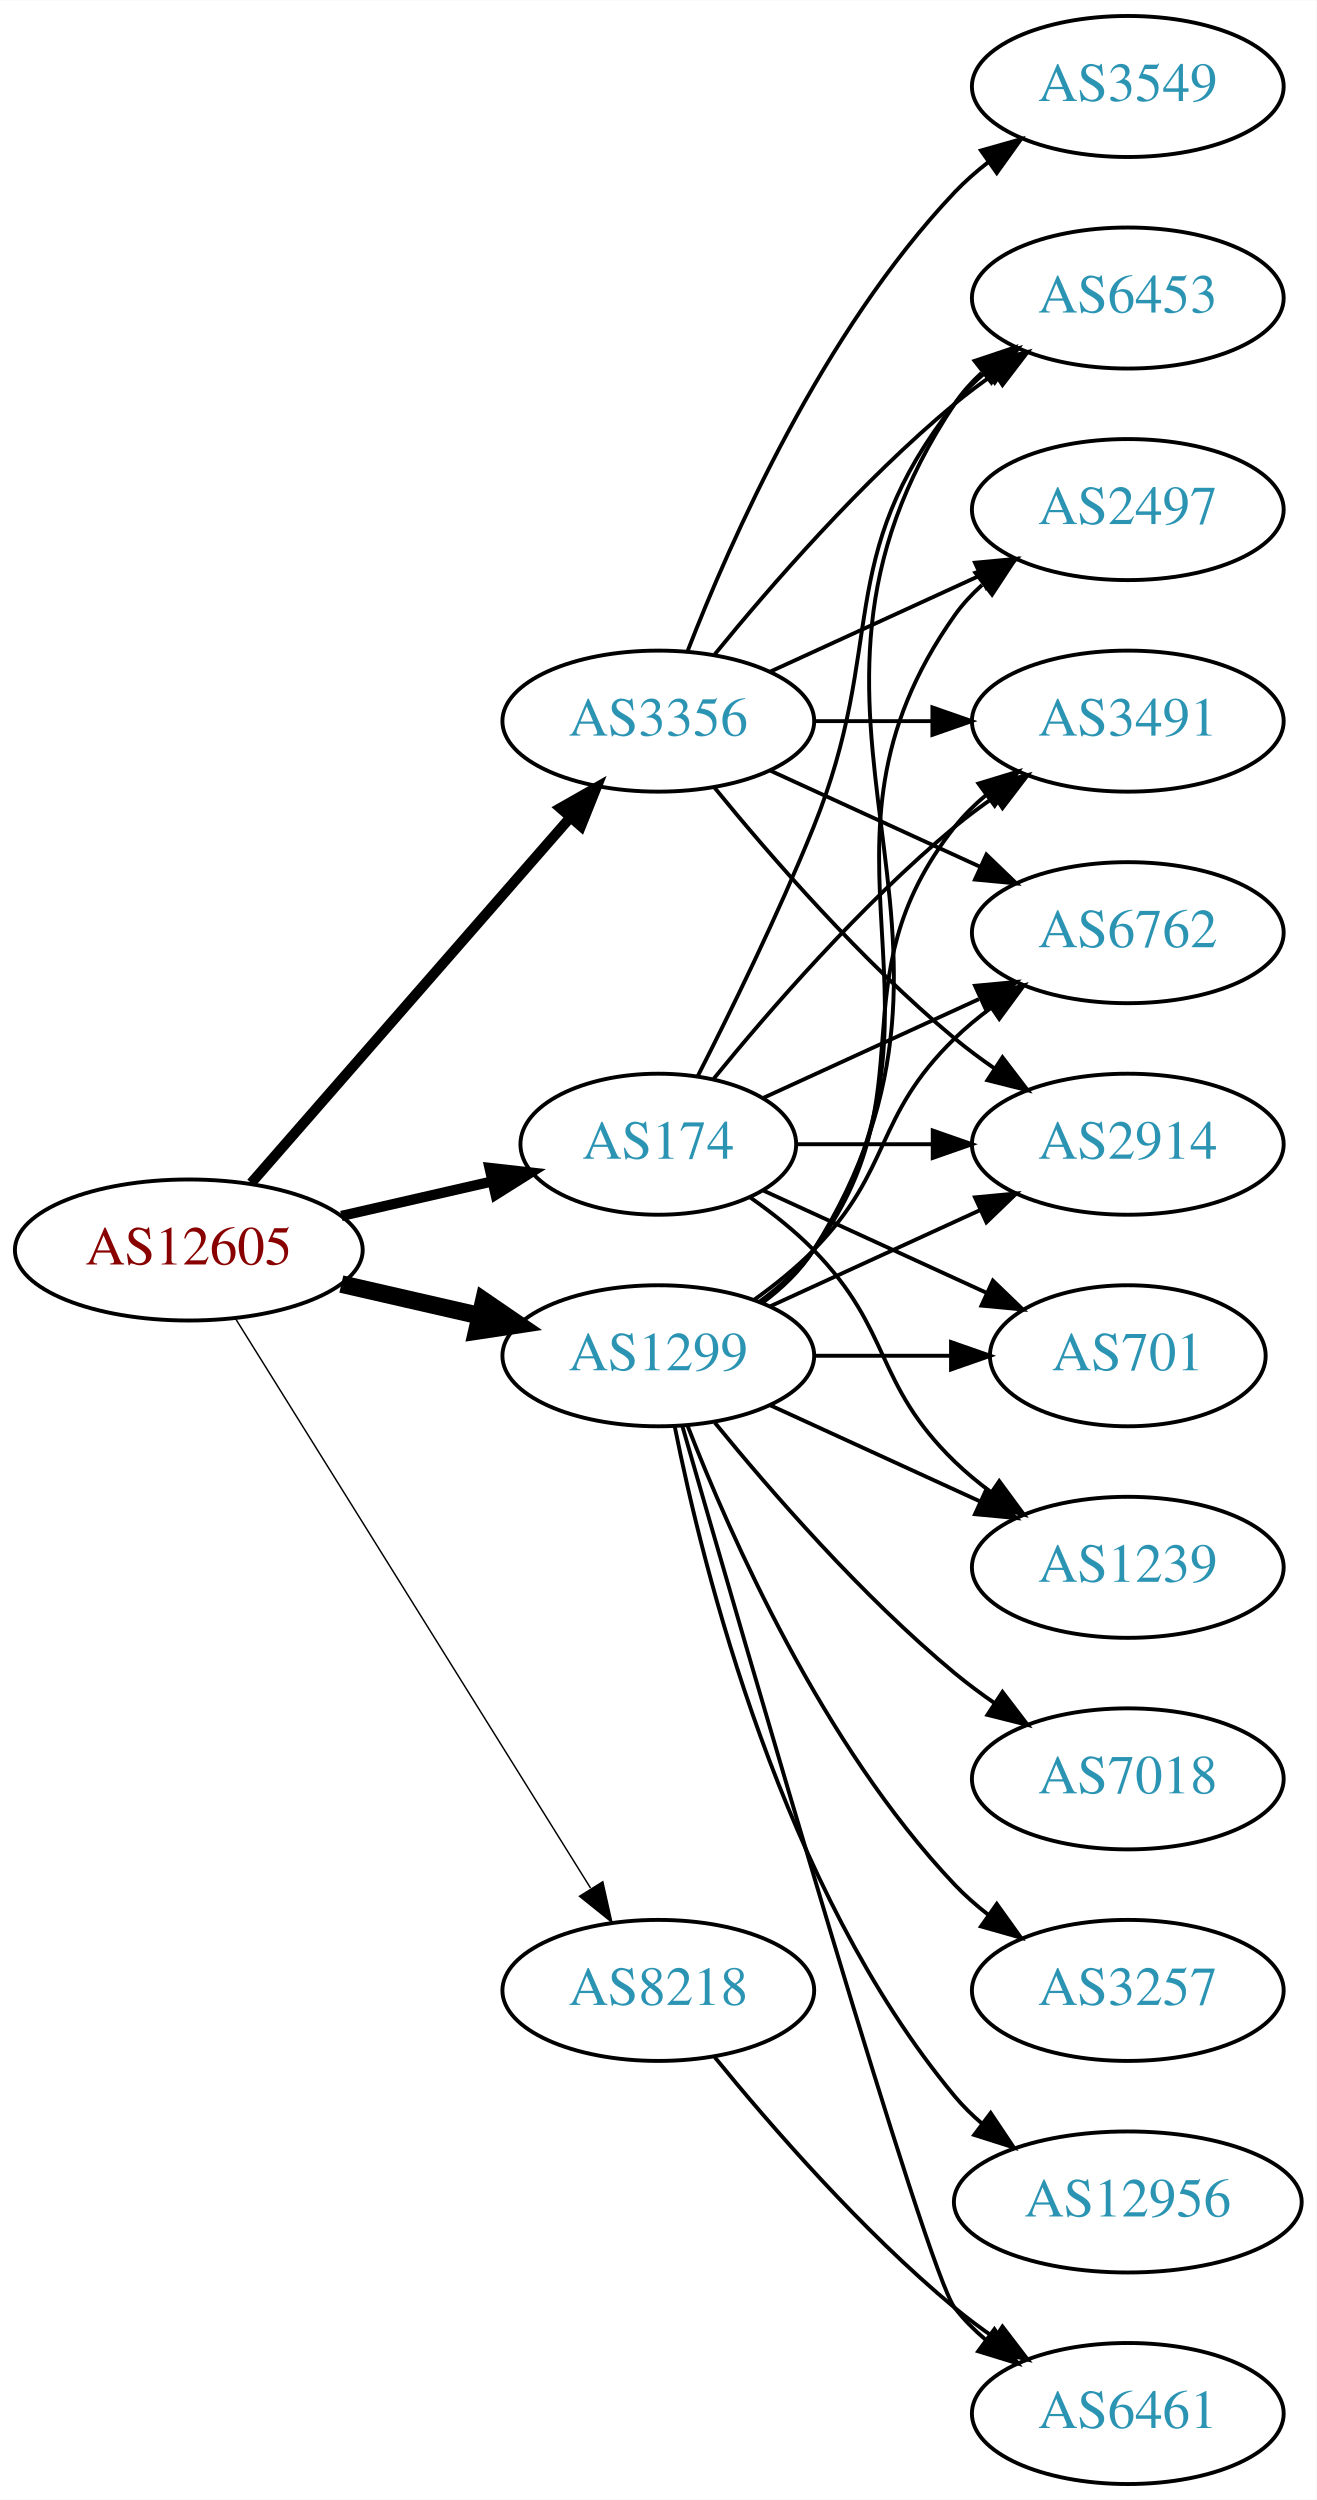
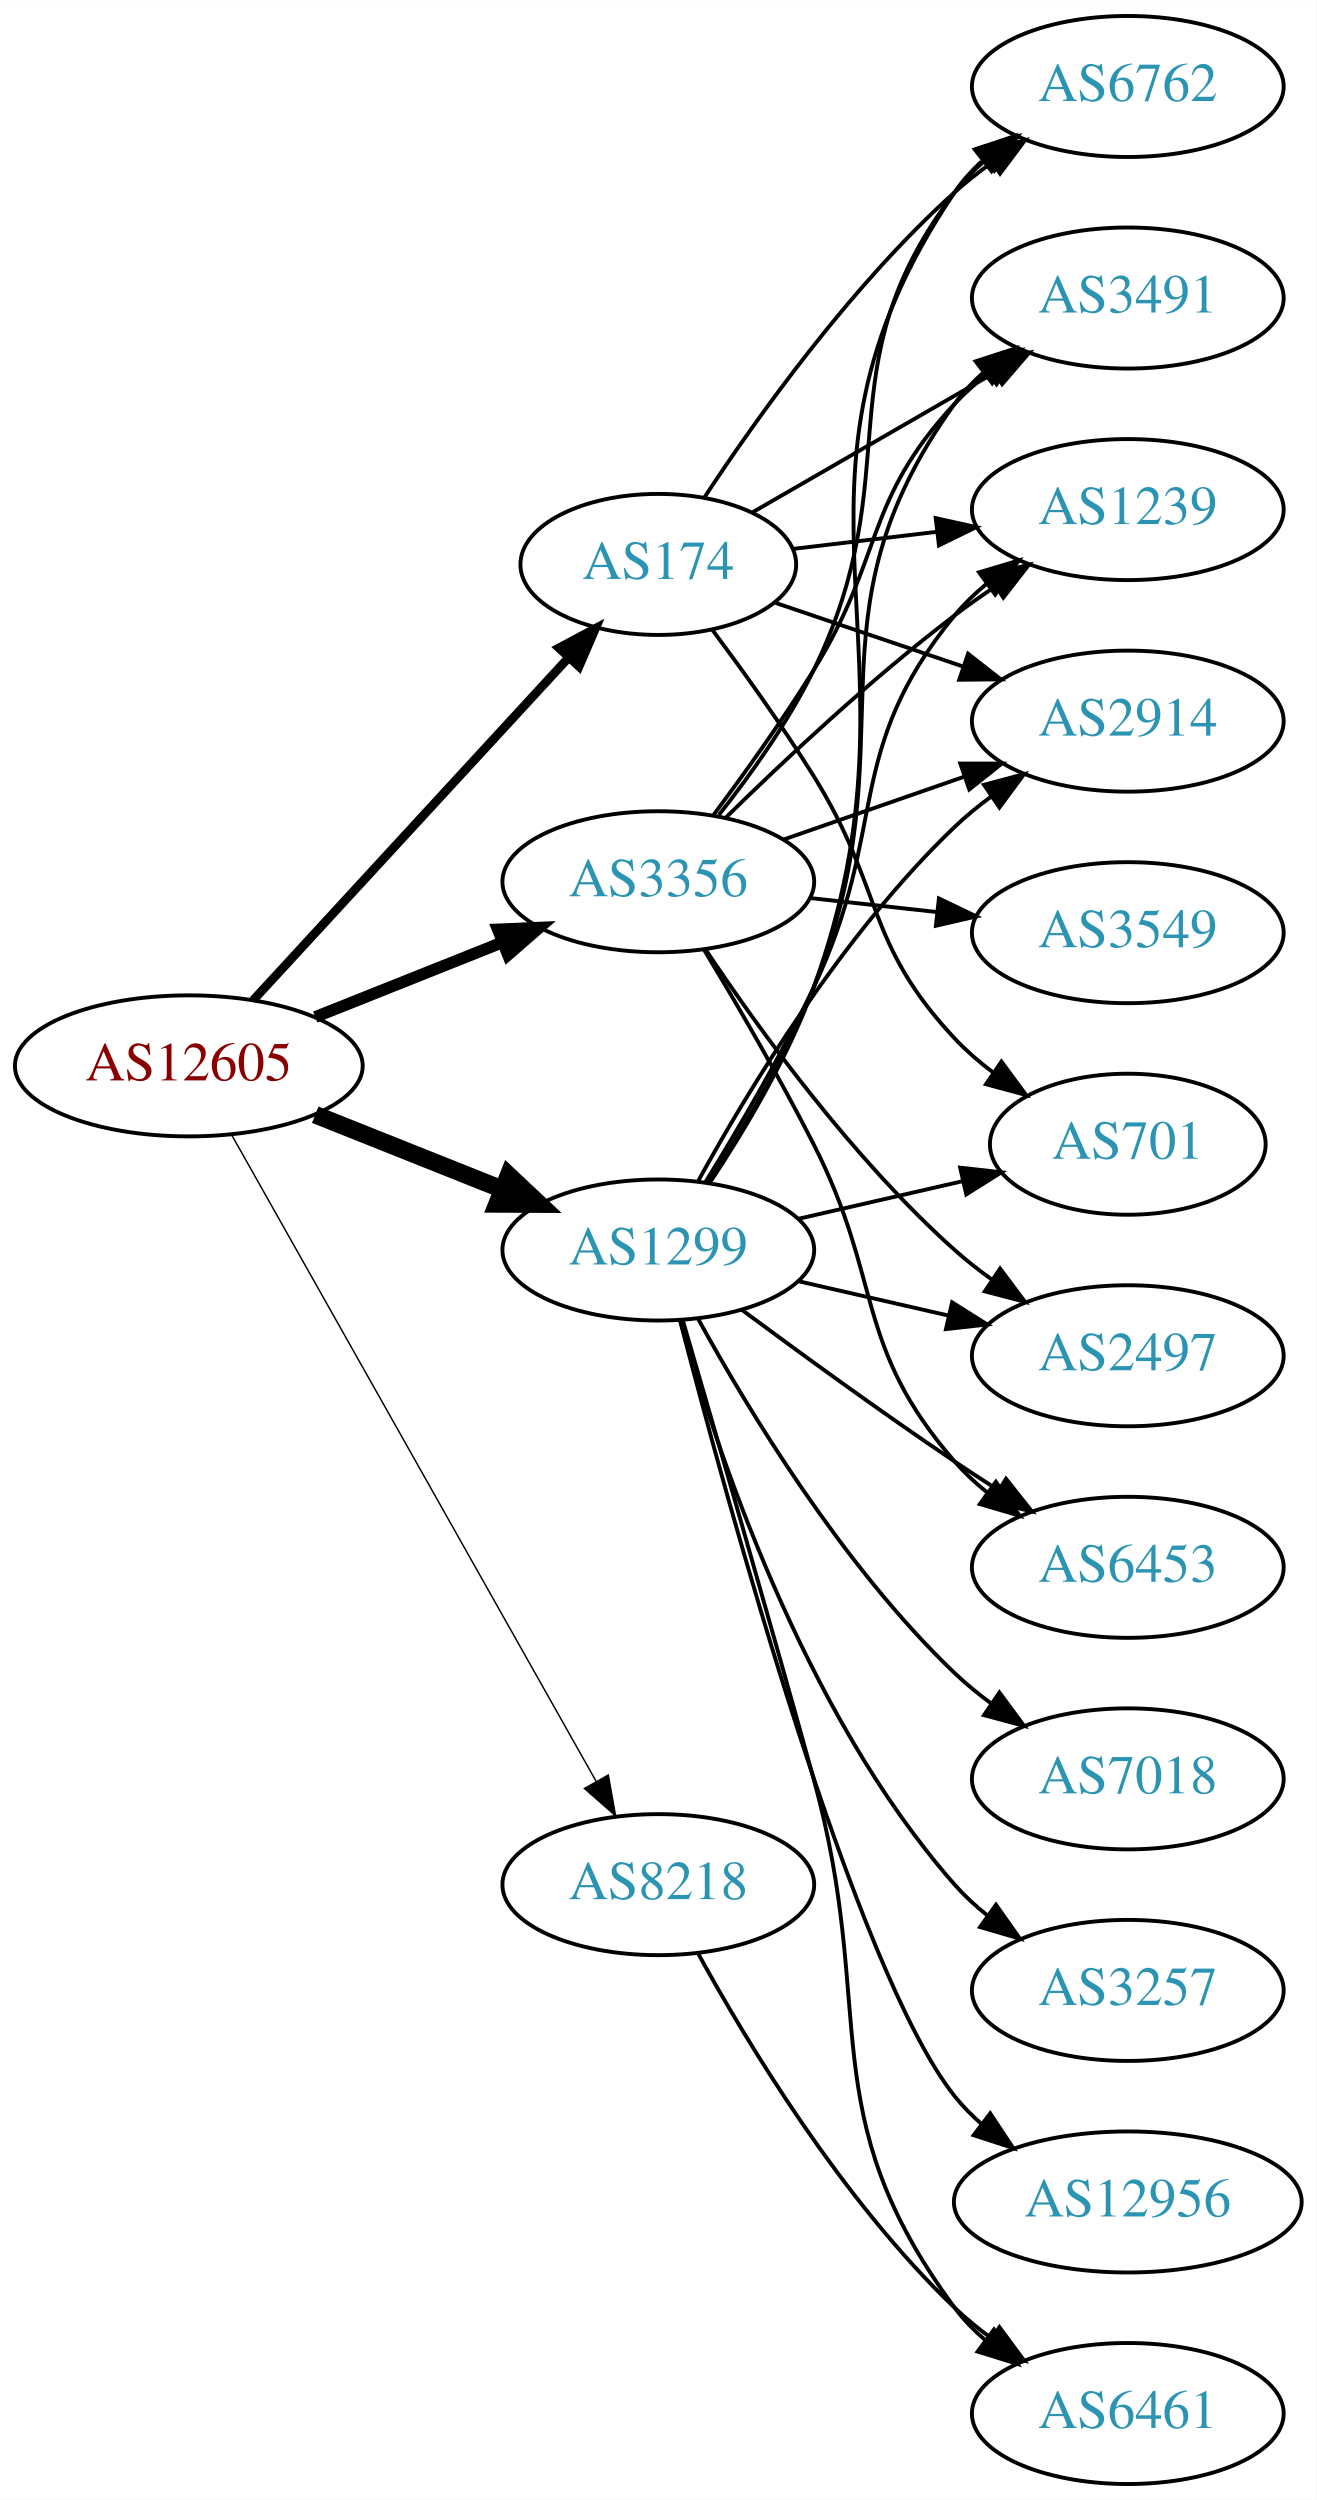
<svg xmlns="http://www.w3.org/2000/svg" xmlns:xlink="http://www.w3.org/1999/xlink" width="336pt" height="638pt" viewBox="0.00 0.00 336.08 638.00">
  <g id="graph0" class="graph" transform="scale(1 1) rotate(0) translate(4 634)">
    <polygon fill="white" stroke="none" points="-4,4 -4,-634 332.077,-634 332.077,4 -4,4" />
    <g id="node1" class="node">
      <g id="a_node1">
        <a xlink:href="/asn/12605" xlink:title="AS12605 ~ Linz, Austria [AT]">
-           <ellipse fill="#ffffff" stroke="black" cx="44.196" cy="-315" rx="44.393" ry="18" />
-           <text text-anchor="middle" x="44.196" y="-311.3" font-family="Times,serif" font-size="14.00" fill="#880000">AS12605</text>
+           <ellipse fill="#ffffff" stroke="black" cx="44.196" cy="-362" rx="44.393" ry="18" />
+           <text text-anchor="middle" x="44.196" y="-358.3" font-family="Times,serif" font-size="14.00" fill="#880000">AS12605</text>
        </a>
      </g>
    </g>
    <g id="node2" class="node">
      <g id="a_node2">
        <a xlink:href="/asn/174" xlink:title="AS174 ~ Cogent Communications [US]">
-           <ellipse fill="#ffffff" stroke="black" cx="164.039" cy="-342" rx="35.194" ry="18" />
-           <text text-anchor="middle" x="164.039" y="-338.3" font-family="Times,serif" font-size="14.00" fill="#2c94b3">AS174</text>
+           <ellipse fill="#ffffff" stroke="black" cx="164.039" cy="-490" rx="35.194" ry="18" />
+           <text text-anchor="middle" x="164.039" y="-486.3" font-family="Times,serif" font-size="14.00" fill="#2c94b3">AS174</text>
        </a>
      </g>
    </g>
    <g id="edge1" class="edge">
-       <path fill="none" stroke="black" stroke-width="2.625" d="M83.131,-323.692C95.448,-326.514 109.172,-329.658 121.723,-332.534" />
-       <polygon fill="black" stroke="black" stroke-width="2.625" points="120.959,-335.949 131.488,-334.771 122.522,-329.126 120.959,-335.949" />
+       <path fill="none" stroke="black" stroke-width="2.25" d="M60.602,-378.734C81.182,-401.088 117.765,-440.824 141.187,-466.265" />
+       <polygon fill="black" stroke="black" stroke-width="2.25" points="138.653,-468.68 148.002,-473.667 143.803,-463.939 138.653,-468.68" />
    </g>
    <g id="node3" class="node">
      <g id="a_node3">
        <a xlink:href="/asn/1299" xlink:title="AS1299 ~ Telia Carrier [EU]">
-           <ellipse fill="#ffffff" stroke="black" cx="164.039" cy="-288" rx="39.794" ry="18" />
-           <text text-anchor="middle" x="164.039" y="-284.3" font-family="Times,serif" font-size="14.00" fill="#2c94b3">AS1299</text>
+           <ellipse fill="#ffffff" stroke="black" cx="164.039" cy="-315" rx="39.794" ry="18" />
+           <text text-anchor="middle" x="164.039" y="-311.3" font-family="Times,serif" font-size="14.00" fill="#2c94b3">AS1299</text>
        </a>
      </g>
    </g>
    <g id="edge2" class="edge">
-       <path fill="none" stroke="black" stroke-width="4.5" d="M83.131,-306.308C94.371,-303.733 106.784,-300.889 118.407,-298.226" />
-       <polygon fill="black" stroke="black" stroke-width="4.5" points="119.501,-302.015 128.369,-295.943 117.742,-294.339 119.501,-302.015" />
+       <path fill="none" stroke="black" stroke-width="4.5" d="M76.466,-349.528C91.148,-343.673 108.791,-336.636 124.309,-330.447" />
+       <polygon fill="black" stroke="black" stroke-width="4.5" points="125.821,-334.083 133.651,-326.721 122.904,-326.768 125.821,-334.083" />
    </g>
    <g id="node4" class="node">
      <g id="a_node4">
        <a xlink:href="/asn/3356" xlink:title="AS3356 ~ Level 3 Parent, LLC [US]">
-           <ellipse fill="#ffffff" stroke="black" cx="164.039" cy="-450" rx="39.794" ry="18" />
-           <text text-anchor="middle" x="164.039" y="-446.3" font-family="Times,serif" font-size="14.00" fill="#2c94b3">AS3356</text>
+           <ellipse fill="#ffffff" stroke="black" cx="164.039" cy="-409" rx="39.794" ry="18" />
+           <text text-anchor="middle" x="164.039" y="-405.3" font-family="Times,serif" font-size="14.00" fill="#2c94b3">AS3356</text>
        </a>
      </g>
    </g>
    <g id="edge3" class="edge">
-       <path fill="none" stroke="black" stroke-width="2.625" d="M60.121,-332.098C80.663,-355.631 117.782,-398.155 141.379,-425.187" />
-       <polygon fill="black" stroke="black" stroke-width="2.625" points="139.022,-427.809 148.235,-433.041 144.296,-423.206 139.022,-427.809" />
+       <path fill="none" stroke="black" stroke-width="3" d="M76.466,-374.472C91.148,-380.327 108.791,-387.364 124.309,-393.553" />
+       <polygon fill="black" stroke="black" stroke-width="3" points="123.066,-396.825 133.651,-397.279 125.659,-390.323 123.066,-396.825" />
    </g>
    <g id="node5" class="node">
      <g id="a_node5">
        <a xlink:href="/asn/8218" xlink:title="AS8218 ~ legacy Neotelecoms [FR]">
-           <ellipse fill="#ffffff" stroke="black" cx="164.039" cy="-126" rx="39.794" ry="18" />
-           <text text-anchor="middle" x="164.039" y="-122.3" font-family="Times,serif" font-size="14.00" fill="#2c94b3">AS8218</text>
+           <ellipse fill="#ffffff" stroke="black" cx="164.039" cy="-153" rx="39.794" ry="18" />
+           <text text-anchor="middle" x="164.039" y="-149.3" font-family="Times,serif" font-size="14.00" fill="#2c94b3">AS8218</text>
        </a>
      </g>
    </g>
    <g id="edge4" class="edge">
-       <path fill="none" stroke="black" stroke-width="0.375" d="M56.071,-297.558C76.855,-264.225 122.315,-191.314 146.744,-152.134" />
-       <polygon fill="black" stroke="black" stroke-width="0.375" points="149.869,-153.737 152.19,-143.4 143.929,-150.034 149.869,-153.737" />
+       <path fill="none" stroke="black" stroke-width="0.375" d="M55.041,-344.54C75.706,-307.888 123.713,-222.746 148.159,-179.39" />
+       <polygon fill="black" stroke="black" stroke-width="0.375" points="151.277,-180.987 153.139,-170.557 145.179,-177.549 151.277,-180.987" />
    </g>
    <g id="node6" class="node">
      <g id="a_node6">
-         <a xlink:href="/asn/3491" xlink:title="AS3491 ~ PCCW Global, Inc. [US]">
-           <ellipse fill="#ffffff" stroke="black" cx="283.881" cy="-450" rx="39.794" ry="18" />
-           <text text-anchor="middle" x="283.881" y="-446.3" font-family="Times,serif" font-size="14.00" fill="#2c94b3">AS3491</text>
+         <a xlink:href="/asn/6762" xlink:title="AS6762 ~ TELECOM ITALIA SPARKLE S.p.A. [IT]">
+           <ellipse fill="#ffffff" stroke="black" cx="283.881" cy="-612" rx="39.794" ry="18" />
+           <text text-anchor="middle" x="283.881" y="-608.3" font-family="Times,serif" font-size="14.00" fill="#2c94b3">AS6762</text>
        </a>
      </g>
    </g>
    <g id="edge5" class="edge">
-       <path fill="none" stroke="black" d="M178.196,-358.743C192.281,-376.039 215.84,-403.223 239.685,-423 242.901,-425.668 246.402,-428.27 249.972,-430.741" />
-       <polygon fill="black" stroke="black" points="248.05,-433.666 258.329,-436.236 251.896,-427.817 248.05,-433.666" />
+       <path fill="none" stroke="black" d="M175.904,-507.252C189.227,-527.5 213.311,-561.315 239.685,-585 242.636,-587.65 245.878,-590.2 249.22,-592.604" />
+       <polygon fill="black" stroke="black" points="247.368,-595.576 257.62,-598.251 251.274,-589.767 247.368,-595.576" />
    </g>
    <g id="node7" class="node">
      <g id="a_node7">
-         <a xlink:href="/asn/6762" xlink:title="AS6762 ~ TELECOM ITALIA SPARKLE S.p.A. [IT]">
-           <ellipse fill="#ffffff" stroke="black" cx="283.881" cy="-396" rx="39.794" ry="18" />
-           <text text-anchor="middle" x="283.881" y="-392.3" font-family="Times,serif" font-size="14.00" fill="#2c94b3">AS6762</text>
+         <a xlink:href="/asn/3491" xlink:title="AS3491 ~ PCCW Global, Inc. [US]">
+           <ellipse fill="#ffffff" stroke="black" cx="283.881" cy="-558" rx="39.794" ry="18" />
+           <text text-anchor="middle" x="283.881" y="-554.3" font-family="Times,serif" font-size="14.00" fill="#2c94b3">AS3491</text>
        </a>
      </g>
    </g>
    <g id="edge6" class="edge">
-       <path fill="none" stroke="black" d="M190.9,-353.851C207.02,-361.238 228.023,-370.862 245.888,-379.048" />
-       <polygon fill="black" stroke="black" points="244.89,-382.441 255.439,-383.425 247.806,-376.077 244.89,-382.441" />
+       <path fill="none" stroke="black" d="M188.04,-503.273C205.698,-513.462 230.315,-527.667 250.045,-539.052" />
+       <polygon fill="black" stroke="black" points="248.312,-542.093 258.723,-544.06 251.811,-536.03 248.312,-542.093" />
    </g>
    <g id="node8" class="node">
      <g id="a_node8">
-         <a xlink:href="/asn/2914" xlink:title="AS2914 ~ NTT America, Inc. [US]">
-           <ellipse fill="#ffffff" stroke="black" cx="283.881" cy="-342" rx="39.794" ry="18" />
-           <text text-anchor="middle" x="283.881" y="-338.3" font-family="Times,serif" font-size="14.00" fill="#2c94b3">AS2914</text>
+         <a xlink:href="/asn/1239" xlink:title="AS1239 ~ Sprint [US]">
+           <ellipse fill="#ffffff" stroke="black" cx="283.881" cy="-504" rx="39.794" ry="18" />
+           <text text-anchor="middle" x="283.881" y="-500.3" font-family="Times,serif" font-size="14.00" fill="#2c94b3">AS1239</text>
        </a>
      </g>
    </g>
    <g id="edge7" class="edge">
-       <path fill="none" stroke="black" d="M199.44,-342C210.264,-342 222.432,-342 234.059,-342" />
-       <polygon fill="black" stroke="black" points="234.09,-345.5 244.09,-342 234.09,-338.5 234.09,-345.5" />
+       <path fill="none" stroke="black" d="M198.492,-493.974C209.869,-495.326 222.814,-496.864 235.09,-498.322" />
+       <polygon fill="black" stroke="black" points="234.852,-501.819 245.195,-499.523 235.678,-494.867 234.852,-501.819" />
    </g>
    <g id="node9" class="node">
      <g id="a_node9">
        <a xlink:href="/asn/701" xlink:title="AS701 ~ UUNET [US]">
-           <ellipse fill="#ffffff" stroke="black" cx="283.881" cy="-288" rx="35.194" ry="18" />
-           <text text-anchor="middle" x="283.881" y="-284.3" font-family="Times,serif" font-size="14.00" fill="#2c94b3">AS701</text>
+           <ellipse fill="#ffffff" stroke="black" cx="283.881" cy="-342" rx="35.194" ry="18" />
+           <text text-anchor="middle" x="283.881" y="-338.3" font-family="Times,serif" font-size="14.00" fill="#2c94b3">AS701</text>
        </a>
      </g>
    </g>
    <g id="edge8" class="edge">
-       <path fill="none" stroke="black" d="M190.9,-330.149C207.631,-322.482 229.621,-312.406 247.905,-304.028" />
-       <polygon fill="black" stroke="black" points="249.448,-307.171 257.08,-299.823 246.531,-300.807 249.448,-307.171" />
+       <path fill="none" stroke="black" d="M177.793,-473.357C185.616,-462.87 195.639,-448.917 203.685,-436 221.559,-407.308 216.579,-393.674 239.685,-369 242.609,-365.877 245.971,-362.971 249.5,-360.31" />
+       <polygon fill="black" stroke="black" points="251.63,-363.094 257.912,-354.562 247.681,-357.314 251.63,-363.094" />
    </g>
    <g id="node10" class="node">
      <g id="a_node10">
-         <a xlink:href="/asn/1239" xlink:title="AS1239 ~ Sprint [US]">
-           <ellipse fill="#ffffff" stroke="black" cx="283.881" cy="-234" rx="39.794" ry="18" />
-           <text text-anchor="middle" x="283.881" y="-230.3" font-family="Times,serif" font-size="14.00" fill="#2c94b3">AS1239</text>
+         <a xlink:href="/asn/2914" xlink:title="AS2914 ~ NTT America, Inc. [US]">
+           <ellipse fill="#ffffff" stroke="black" cx="283.881" cy="-450" rx="39.794" ry="18" />
+           <text text-anchor="middle" x="283.881" y="-446.3" font-family="Times,serif" font-size="14.00" fill="#2c94b3">AS2914</text>
        </a>
      </g>
    </g>
    <g id="edge9" class="edge">
-       <path fill="none" stroke="black" d="M187.422,-328.468C193.063,-324.51 198.877,-319.914 203.685,-315 223.858,-294.383 218.992,-281.094 239.685,-261 242.53,-258.237 245.704,-255.614 249.004,-253.166" />
-       <polygon fill="black" stroke="black" points="251.07,-255.994 257.352,-247.462 247.121,-250.214 251.07,-255.994" />
+       <path fill="none" stroke="black" d="M193.866,-480.215C208.312,-475.312 226.056,-469.289 241.89,-463.914" />
+       <polygon fill="black" stroke="black" points="243.112,-467.195 251.456,-460.667 240.862,-460.567 243.112,-467.195" />
+     </g>
+     <g id="edge17" class="edge">
+       <path fill="none" stroke="black" d="M177.139,-332.092C185.824,-345.166 197.112,-363.957 203.685,-382 235.049,-468.095 188.414,-509.057 239.685,-585 241.615,-587.859 243.959,-590.473 246.547,-592.851" />
+       <polygon fill="black" stroke="black" points="244.818,-595.938 254.87,-599.284 249.099,-590.399 244.818,-595.938" />
+     </g>
+     <g id="edge20" class="edge">
+       <path fill="none" stroke="black" d="M176.816,-332.215C185.336,-345.352 196.56,-364.168 203.685,-382 228.963,-445.264 199.845,-475.735 239.685,-531 241.765,-533.885 244.258,-536.53 246.982,-538.94" />
+       <polygon fill="black" stroke="black" points="245.038,-541.858 255.122,-545.108 249.266,-536.279 245.038,-541.858" />
+     </g>
+     <g id="edge19" class="edge">
+       <path fill="none" stroke="black" d="M176.001,-332.218C184.209,-345.512 195.401,-364.527 203.685,-382 223.028,-422.799 211.042,-442.096 239.685,-477 242.069,-479.906 244.853,-482.59 247.837,-485.048" />
+       <polygon fill="black" stroke="black" points="245.918,-487.98 256.068,-491.017 250.027,-482.313 245.918,-487.98" />
+     </g>
+     <g id="edge16" class="edge">
+       <path fill="none" stroke="black" d="M199.758,-322.955C212.85,-325.955 227.873,-329.396 241.513,-332.522" />
+       <polygon fill="black" stroke="black" points="241.091,-336.016 251.621,-334.838 242.655,-329.193 241.091,-336.016" />
+     </g>
+     <g id="edge10" class="edge">
+       <path fill="none" stroke="black" d="M174.28,-332.713C186.825,-355.561 211.002,-395.611 239.685,-423 242.553,-425.739 245.742,-428.347 249.051,-430.785" />
+       <polygon fill="black" stroke="black" points="247.175,-433.742 257.411,-436.477 251.114,-427.956 247.175,-433.742" />
    </g>
    <g id="node11" class="node">
      <g id="a_node11">
-         <a xlink:href="/asn/6453" xlink:title="AS6453 ~ TATA COMMUNICATIONS (AMERICA) INC [US]">
-           <ellipse fill="#ffffff" stroke="black" cx="283.881" cy="-558" rx="39.794" ry="18" />
-           <text text-anchor="middle" x="283.881" y="-554.3" font-family="Times,serif" font-size="14.00" fill="#2c94b3">AS6453</text>
-         </a>
-       </g>
-     </g>
-     <g id="edge10" class="edge">
-       <path fill="none" stroke="black" d="M174.119,-359.417C182.388,-375.634 194.65,-400.603 203.685,-423 222.615,-469.922 208.386,-491.246 239.685,-531 242.01,-533.953 244.754,-536.67 247.713,-539.147" />
-       <polygon fill="black" stroke="black" points="245.772,-542.064 255.91,-545.145 249.906,-536.415 245.772,-542.064" />
+         <a xlink:href="/asn/2497" xlink:title="AS2497 ~ Internet Initiative Japan Inc. [JP]">
+           <ellipse fill="#ffffff" stroke="black" cx="283.881" cy="-288" rx="39.794" ry="18" />
+           <text text-anchor="middle" x="283.881" y="-284.3" font-family="Times,serif" font-size="14.00" fill="#2c94b3">AS2497</text>
+         </a>
+       </g>
    </g>
    <g id="edge11" class="edge">
-       <path fill="none" stroke="black" d="M189.969,-301.882C195.046,-305.611 199.964,-310.016 203.685,-315 233.957,-355.542 208.386,-383.246 239.685,-423 242.01,-425.953 244.754,-428.67 247.713,-431.147" />
-       <polygon fill="black" stroke="black" points="245.772,-434.064 255.91,-437.145 249.906,-428.415 245.772,-434.064" />
-     </g>
-     <g id="edge19" class="edge">
-       <path fill="none" stroke="black" d="M188.633,-302.389C193.889,-306.148 199.22,-310.437 203.685,-315 223.858,-335.617 218.992,-348.906 239.685,-369 242.53,-371.763 245.704,-374.386 249.004,-376.834" />
-       <polygon fill="black" stroke="black" points="247.121,-379.786 257.352,-382.538 251.07,-374.006 247.121,-379.786" />
-     </g>
-     <g id="edge17" class="edge">
-       <path fill="none" stroke="black" d="M192.667,-300.661C208.624,-307.973 228.895,-317.261 246.178,-325.181" />
-       <polygon fill="black" stroke="black" points="244.876,-328.435 255.425,-329.419 247.793,-322.071 244.876,-328.435" />
-     </g>
-     <g id="edge15" class="edge">
-       <path fill="none" stroke="black" d="M203.951,-288C215.038,-288 227.198,-288 238.58,-288" />
-       <polygon fill="black" stroke="black" points="238.762,-291.5 248.762,-288 238.762,-284.5 238.762,-291.5" />
-     </g>
-     <g id="edge13" class="edge">
-       <path fill="none" stroke="black" d="M192.667,-275.339C208.624,-268.027 228.895,-258.739 246.178,-250.819" />
-       <polygon fill="black" stroke="black" points="247.793,-253.929 255.425,-246.581 244.876,-247.565 247.793,-253.929" />
-     </g>
-     <g id="edge21" class="edge">
-       <path fill="none" stroke="black" d="M190.565,-301.472C195.61,-305.223 200.365,-309.74 203.685,-315 255.635,-397.3 185.647,-450.056 239.685,-531 241.6,-533.869 243.934,-536.49 246.515,-538.872" />
-       <polygon fill="black" stroke="black" points="244.779,-541.954 254.827,-545.313 249.066,-536.421 244.779,-541.954" />
+       <path fill="none" stroke="black" d="M199.758,-307.045C211.758,-304.296 225.379,-301.175 238.071,-298.267" />
+       <polygon fill="black" stroke="black" points="239.037,-301.636 248.003,-295.991 237.474,-294.813 239.037,-301.636" />
    </g>
    <g id="node12" class="node">
      <g id="a_node12">
+         <a xlink:href="/asn/6453" xlink:title="AS6453 ~ TATA COMMUNICATIONS (AMERICA) INC [US]">
+           <ellipse fill="#ffffff" stroke="black" cx="283.881" cy="-234" rx="39.794" ry="18" />
+           <text text-anchor="middle" x="283.881" y="-230.3" font-family="Times,serif" font-size="14.00" fill="#2c94b3">AS6453</text>
+         </a>
+       </g>
+     </g>
+     <g id="edge12" class="edge">
+       <path fill="none" stroke="black" d="M185.369,-299.723C200.231,-288.696 220.976,-273.593 239.685,-261 243.234,-258.611 246.984,-256.161 250.733,-253.758" />
+       <polygon fill="black" stroke="black" points="252.801,-256.591 259.381,-248.288 249.059,-250.675 252.801,-256.591" />
+     </g>
+     <g id="node13" class="node">
+       <g id="a_node13">
        <a xlink:href="/asn/7018" xlink:title="AS7018 ~ AT&amp;T Services, Inc. [US]">
          <ellipse fill="#ffffff" stroke="black" cx="283.881" cy="-180" rx="39.794" ry="18" />
          <text text-anchor="middle" x="283.881" y="-176.3" font-family="Times,serif" font-size="14.00" fill="#2c94b3">AS7018</text>
        </a>
      </g>
    </g>
-     <g id="edge12" class="edge">
-       <path fill="none" stroke="black" d="M178.458,-270.935C192.572,-253.625 215.987,-226.655 239.685,-207 242.901,-204.332 246.402,-201.73 249.972,-199.259" />
-       <polygon fill="black" stroke="black" points="251.896,-202.183 258.329,-193.764 248.05,-196.334 251.896,-202.183" />
-     </g>
-     <g id="node13" class="node">
-       <g id="a_node13">
+     <g id="edge13" class="edge">
+       <path fill="none" stroke="black" d="M174.28,-297.287C186.825,-274.439 211.002,-234.389 239.685,-207 242.553,-204.261 245.742,-201.653 249.051,-199.215" />
+       <polygon fill="black" stroke="black" points="251.114,-202.044 257.411,-193.523 247.175,-196.258 251.114,-202.044" />
+     </g>
+     <g id="node14" class="node">
+       <g id="a_node14">
        <a xlink:href="/asn/3257" xlink:title="AS3257 ~ GTT [DE]">
          <ellipse fill="#ffffff" stroke="black" cx="283.881" cy="-126" rx="39.794" ry="18" />
          <text text-anchor="middle" x="283.881" y="-122.3" font-family="Times,serif" font-size="14.00" fill="#2c94b3">AS3257</text>
        </a>
      </g>
    </g>
    <g id="edge14" class="edge">
-       <path fill="none" stroke="black" d="M171.562,-270.006C182.312,-242.272 205.969,-188.571 239.685,-153 242.271,-150.272 245.188,-147.706 248.257,-145.323" />
-       <polygon fill="black" stroke="black" points="250.435,-148.07 256.605,-139.457 246.411,-142.342 250.435,-148.07" />
-     </g>
-     <g id="node14" class="node">
-       <g id="a_node14">
-         <a xlink:href="/asn/6461" xlink:title="AS6461 ~ ZAYO-6461 [US]">
+       <path fill="none" stroke="black" d="M169.612,-297.054C178.517,-265.005 200.801,-197.158 239.685,-153 242.169,-150.179 245.019,-147.551 248.044,-145.129" />
+       <polygon fill="black" stroke="black" points="250.23,-147.869 256.334,-139.209 246.162,-142.172 250.23,-147.869" />
+     </g>
+     <g id="node15" class="node">
+       <g id="a_node15">
+         <a xlink:href="/asn/6461" xlink:title="AS6461 ~ Zayo Bandwidth [US]">
          <ellipse fill="#ffffff" stroke="black" cx="283.881" cy="-18" rx="39.794" ry="18" />
          <text text-anchor="middle" x="283.881" y="-14.3" font-family="Times,serif" font-size="14.00" fill="#2c94b3">AS6461</text>
        </a>
      </g>
    </g>
-     <g id="edge16" class="edge">
-       <path fill="none" stroke="black" d="M170.153,-270.141C185.824,-215.593 232.543,-54.296 239.685,-45 241.975,-42.02 244.695,-39.284 247.639,-36.795" />
-       <polygon fill="black" stroke="black" points="249.833,-39.527 255.816,-30.782 245.686,-33.888 249.833,-39.527" />
-     </g>
-     <g id="node15" class="node">
-       <g id="a_node15">
-         <a xlink:href="/asn/2497" xlink:title="AS2497 ~ Internet Initiative Japan Inc. [JP]">
-           <ellipse fill="#ffffff" stroke="black" cx="283.881" cy="-504" rx="39.794" ry="18" />
-           <text text-anchor="middle" x="283.881" y="-500.3" font-family="Times,serif" font-size="14.00" fill="#2c94b3">AS2497</text>
-         </a>
-       </g>
-     </g>
-     <g id="edge18" class="edge">
-       <path fill="none" stroke="black" d="M190.358,-301.607C195.414,-305.351 200.225,-309.831 203.685,-315 244.71,-376.294 197.106,-416.775 239.685,-477 241.676,-479.816 244.063,-482.401 246.679,-484.76" />
-       <polygon fill="black" stroke="black" points="244.978,-487.865 255.048,-491.162 249.232,-482.306 244.978,-487.865" />
+     <g id="edge15" class="edge">
+       <path fill="none" stroke="black" d="M170.269,-297.123C177.796,-271.305 192.058,-222.061 203.685,-180 220.231,-120.148 202.782,-94.941 239.685,-45 241.919,-41.977 244.601,-39.214 247.522,-36.707" />
+       <polygon fill="black" stroke="black" points="249.717,-39.437 255.666,-30.669 245.548,-33.814 249.717,-39.437" />
    </g>
    <g id="node16" class="node">
      <g id="a_node16">
        <a xlink:href="/asn/12956" xlink:title="AS12956 ~ TELXIUS [ES]">
          <ellipse fill="#ffffff" stroke="black" cx="283.881" cy="-72" rx="44.393" ry="18" />
          <text text-anchor="middle" x="283.881" y="-68.3" font-family="Times,serif" font-size="14.00" fill="#2c94b3">AS12956</text>
        </a>
      </g>
    </g>
-     <g id="edge20" class="edge">
-       <path fill="none" stroke="black" d="M168.237,-269.927C175.401,-233.859 195.675,-151.875 239.685,-99 241.778,-96.485 244.169,-94.133 246.727,-91.949" />
-       <polygon fill="black" stroke="black" points="248.878,-94.711 254.775,-85.909 244.676,-89.113 248.878,-94.711" />
+     <g id="edge18" class="edge">
+       <path fill="none" stroke="black" d="M169.556,-297.158C181.406,-251.353 214.229,-130.97 239.685,-99 241.723,-96.44 244.075,-94.056 246.606,-91.851" />
+       <polygon fill="black" stroke="black" points="248.762,-94.609 254.608,-85.773 244.527,-89.035 248.762,-94.609" />
+     </g>
+     <g id="edge25" class="edge">
+       <path fill="none" stroke="black" d="M179.508,-426.054C187.551,-436.239 197.213,-449.739 203.685,-463 228.481,-513.805 205.492,-539.979 239.685,-585 241.958,-587.993 244.667,-590.737 247.605,-593.231" />
+       <polygon fill="black" stroke="black" points="245.645,-596.135 255.771,-599.251 249.799,-590.5 245.645,-596.135" />
+     </g>
+     <g id="edge24" class="edge">
+       <path fill="none" stroke="black" d="M178.179,-426.105C185.957,-436.529 195.8,-450.255 203.685,-463 221.677,-492.081 216.387,-505.968 239.685,-531 242.246,-533.751 245.147,-536.333 248.205,-538.726" />
+       <polygon fill="black" stroke="black" points="246.35,-541.701 256.539,-544.606 250.385,-535.981 246.35,-541.701" />
+     </g>
+     <g id="edge27" class="edge">
+       <path fill="none" stroke="black" d="M181.187,-425.296C195.824,-439.671 218.312,-460.795 239.685,-477 243.015,-479.525 246.587,-482.037 250.199,-484.456" />
+       <polygon fill="black" stroke="black" points="248.304,-487.399 258.602,-489.892 252.106,-481.522 248.304,-487.399" />
    </g>
    <g id="edge26" class="edge">
-       <path fill="none" stroke="black" d="M203.951,-450C213.505,-450 223.854,-450 233.817,-450" />
-       <polygon fill="black" stroke="black" points="234.009,-453.5 244.009,-450 234.009,-446.5 234.009,-453.5" />
-     </g>
-     <g id="edge25" class="edge">
-       <path fill="none" stroke="black" d="M192.667,-437.339C208.624,-430.027 228.895,-420.739 246.178,-412.819" />
-       <polygon fill="black" stroke="black" points="247.793,-415.929 255.425,-408.581 244.876,-409.565 247.793,-415.929" />
+       <path fill="none" stroke="black" d="M196,-419.772C210.097,-424.677 226.973,-430.548 242.087,-435.807" />
+       <polygon fill="black" stroke="black" points="241.122,-439.177 251.717,-439.157 243.423,-432.566 241.122,-439.177" />
+     </g>
+     <g id="edge22" class="edge">
+       <path fill="none" stroke="black" d="M176.181,-391.583C189.588,-371.518 213.577,-338.325 239.685,-315 242.643,-312.358 245.889,-309.813 249.234,-307.412" />
+       <polygon fill="black" stroke="black" points="251.287,-310.249 257.637,-301.768 247.384,-304.438 251.287,-310.249" />
    </g>
    <g id="edge23" class="edge">
-       <path fill="none" stroke="black" d="M178.458,-432.935C192.572,-415.625 215.987,-388.655 239.685,-369 242.901,-366.332 246.402,-363.73 249.972,-361.259" />
-       <polygon fill="black" stroke="black" points="251.896,-364.183 258.329,-355.764 248.05,-358.334 251.896,-364.183" />
-     </g>
-     <g id="edge22" class="edge">
-       <path fill="none" stroke="black" d="M178.458,-467.065C192.572,-484.375 215.987,-511.345 239.685,-531 242.901,-533.668 246.402,-536.27 249.972,-538.741" />
-       <polygon fill="black" stroke="black" points="248.05,-541.666 258.329,-544.236 251.896,-535.817 248.05,-541.666" />
-     </g>
-     <g id="edge27" class="edge">
-       <path fill="none" stroke="black" d="M192.667,-462.661C208.624,-469.973 228.895,-479.261 246.178,-487.181" />
-       <polygon fill="black" stroke="black" points="244.876,-490.435 255.425,-491.419 247.793,-484.071 244.876,-490.435" />
+       <path fill="none" stroke="black" d="M175.722,-391.645C183.784,-378.279 194.916,-359.234 203.685,-342 221.552,-306.889 213.851,-290.742 239.685,-261 242.15,-258.162 244.987,-255.523 248.004,-253.094" />
+       <polygon fill="black" stroke="black" points="250.191,-255.833 256.282,-247.164 246.115,-250.142 250.191,-255.833" />
    </g>
    <g id="node17" class="node">
      <g id="a_node17">
        <a xlink:href="/asn/3549" xlink:title="AS3549 ~ Level 3 Parent, LLC [US]">
-           <ellipse fill="#ffffff" stroke="black" cx="283.881" cy="-612" rx="39.794" ry="18" />
-           <text text-anchor="middle" x="283.881" y="-608.3" font-family="Times,serif" font-size="14.00" fill="#2c94b3">AS3549</text>
-         </a>
-       </g>
-     </g>
-     <g id="edge24" class="edge">
-       <path fill="none" stroke="black" d="M171.562,-467.994C182.312,-495.728 205.969,-549.429 239.685,-585 242.271,-587.728 245.188,-590.294 248.257,-592.677" />
-       <polygon fill="black" stroke="black" points="246.411,-595.658 256.605,-598.543 250.435,-589.93 246.411,-595.658" />
+           <ellipse fill="#ffffff" stroke="black" cx="283.881" cy="-396" rx="39.794" ry="18" />
+           <text text-anchor="middle" x="283.881" y="-392.3" font-family="Times,serif" font-size="14.00" fill="#2c94b3">AS3549</text>
+         </a>
+       </g>
+     </g>
+     <g id="edge21" class="edge">
+       <path fill="none" stroke="black" d="M202.649,-404.851C212.96,-403.713 224.277,-402.465 235.077,-401.274" />
+       <polygon fill="black" stroke="black" points="235.668,-404.73 245.224,-400.154 234.901,-397.772 235.668,-404.73" />
    </g>
    <g id="edge28" class="edge">
-       <path fill="none" stroke="black" d="M178.458,-108.935C192.572,-91.625 215.987,-64.655 239.685,-45 242.901,-42.332 246.402,-39.73 249.972,-37.259" />
-       <polygon fill="black" stroke="black" points="251.896,-40.183 258.329,-31.764 248.05,-34.334 251.896,-40.183" />
+       <path fill="none" stroke="black" d="M174.28,-135.287C186.825,-112.439 211.002,-72.389 239.685,-45 242.553,-42.261 245.742,-39.653 249.051,-37.215" />
+       <polygon fill="black" stroke="black" points="251.114,-40.044 257.411,-31.523 247.175,-34.258 251.114,-40.044" />
    </g>
  </g>
</svg>
